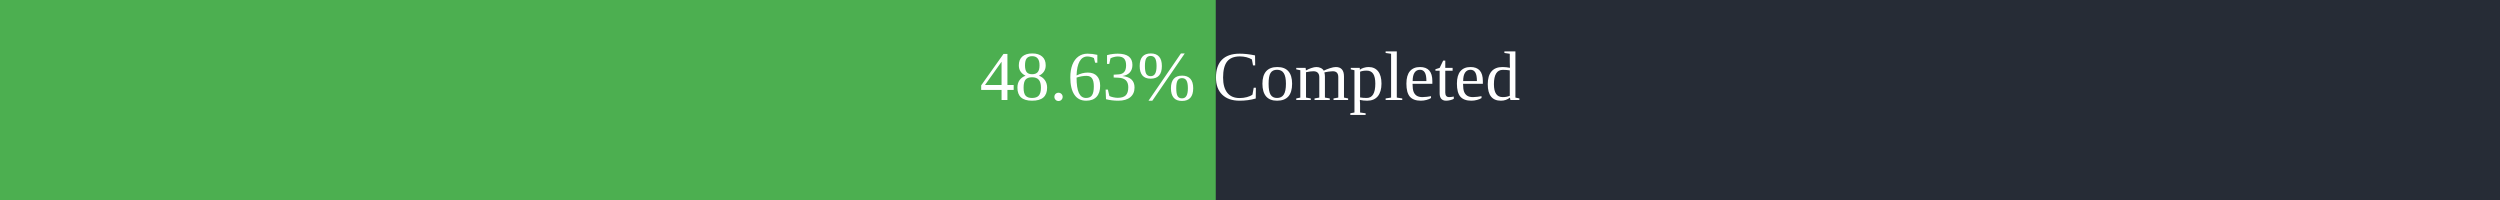
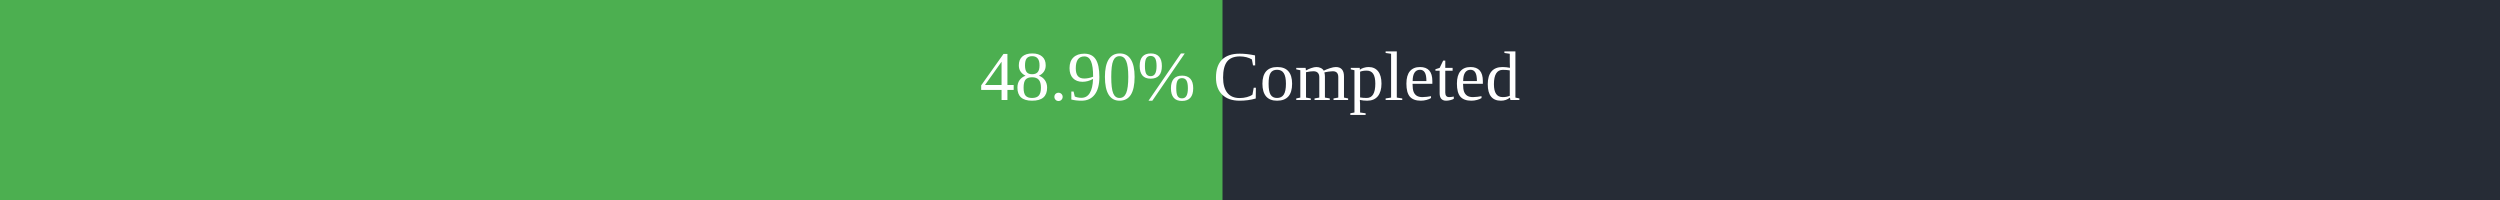
<svg xmlns="http://www.w3.org/2000/svg" width="500" height="40">
  <rect x="0" y="0" width="500" height="40" fill="#262C36" />
-   <rect x="0" y="0" width="243.15" height="40" fill="#4caf50" />
+   <rect x="0" y="0" width="244.5" height="40" fill="#4caf50" />
  <text x="250" y="20" text-anchor="middle" alignment-baseline="middle" font-size="14" fill="white">
-         48.63% Completed
+         48.90% Completed
      </text>
</svg>
